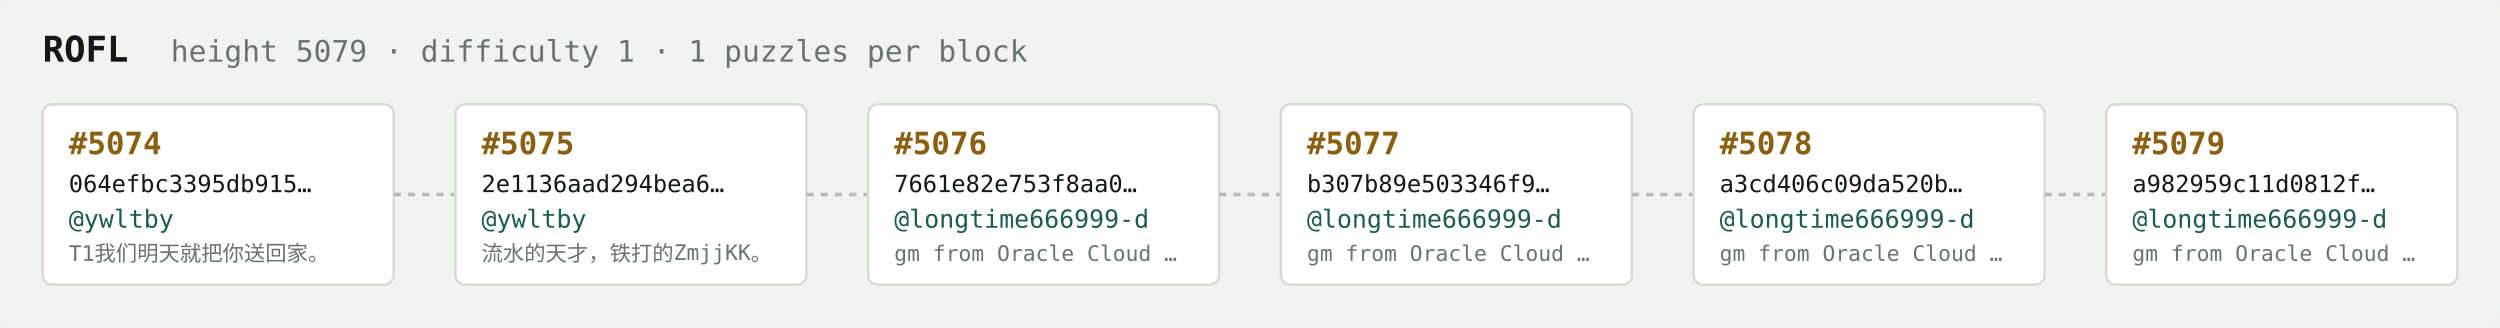
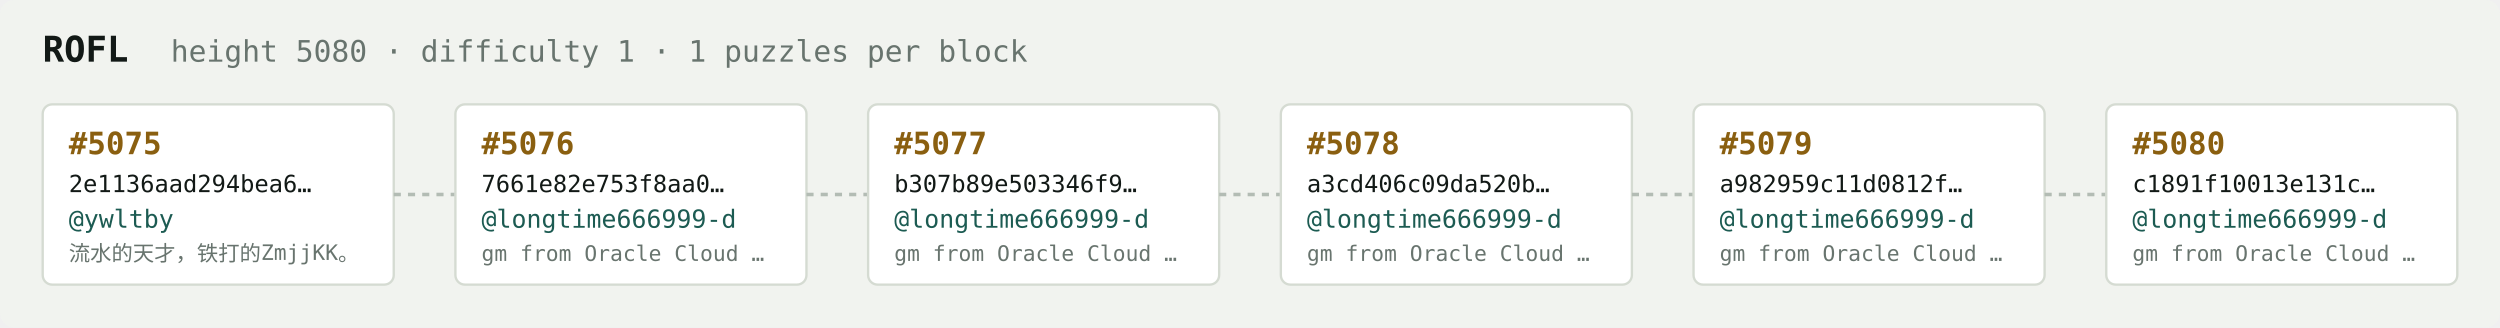
<svg xmlns="http://www.w3.org/2000/svg" width="1054" height="138" viewBox="0 0 1054 138" font-family="ui-monospace,SFMono-Regular,Menlo,monospace">
  <rect fill="#f1f3ef" width="1054" height="138" rx="6" />
  <text x="18" y="26" fill="#121916" font-size="15" font-weight="700">ROFL</text>
-   <text x="72" y="26" fill="#68746e" font-size="12.5">height 5079 · difficulty 1 · 1 puzzles per block</text>
+   <text x="72" y="26" fill="#68746e" font-size="12.5">height 5080 · difficulty 1 · 1 puzzles per block</text>
  <rect x="18" y="44" width="148" height="76" rx="4" fill="#ffffff" stroke="#d5dbd2" stroke-width="1" />
-   <text x="29" y="65" fill="#8a5f10" font-size="13" font-weight="700">#5074</text>
-   <text x="29" y="81" fill="#121916" font-size="10">064efbc3395db915…</text>
+   <text x="29" y="65" fill="#8a5f10" font-size="13" font-weight="700">#5075</text>
+   <text x="29" y="81" fill="#121916" font-size="10">2e1136aad294bea6…</text>
  <text x="29" y="96" fill="#1c5b52" font-size="10.5">@ywltby</text>
-   <text x="29" y="110" fill="#68746e" font-size="9">T1我们明天就把你送回家。</text>
+   <text x="29" y="110" fill="#68746e" font-size="9">流水的天才，铁打的ZmjjKK。</text>
  <line x1="166" y1="82.0" x2="192" y2="82.0" stroke="#b3bcb4" stroke-width="1.5" stroke-dasharray="3 3" />
  <rect x="192" y="44" width="148" height="76" rx="4" fill="#ffffff" stroke="#d5dbd2" stroke-width="1" />
-   <text x="203" y="65" fill="#8a5f10" font-size="13" font-weight="700">#5075</text>
-   <text x="203" y="81" fill="#121916" font-size="10">2e1136aad294bea6…</text>
-   <text x="203" y="96" fill="#1c5b52" font-size="10.5">@ywltby</text>
-   <text x="203" y="110" fill="#68746e" font-size="9">流水的天才，铁打的ZmjjKK。</text>
+   <text x="203" y="65" fill="#8a5f10" font-size="13" font-weight="700">#5076</text>
+   <text x="203" y="81" fill="#121916" font-size="10">7661e82e753f8aa0…</text>
+   <text x="203" y="96" fill="#1c5b52" font-size="10.5">@longtime666999-d</text>
+   <text x="203" y="110" fill="#68746e" font-size="9">gm from Oracle Cloud …</text>
  <line x1="340" y1="82.0" x2="366" y2="82.0" stroke="#b3bcb4" stroke-width="1.5" stroke-dasharray="3 3" />
  <rect x="366" y="44" width="148" height="76" rx="4" fill="#ffffff" stroke="#d5dbd2" stroke-width="1" />
-   <text x="377" y="65" fill="#8a5f10" font-size="13" font-weight="700">#5076</text>
-   <text x="377" y="81" fill="#121916" font-size="10">7661e82e753f8aa0…</text>
+   <text x="377" y="65" fill="#8a5f10" font-size="13" font-weight="700">#5077</text>
+   <text x="377" y="81" fill="#121916" font-size="10">b307b89e503346f9…</text>
  <text x="377" y="96" fill="#1c5b52" font-size="10.5">@longtime666999-d</text>
  <text x="377" y="110" fill="#68746e" font-size="9">gm from Oracle Cloud …</text>
  <line x1="514" y1="82.0" x2="540" y2="82.0" stroke="#b3bcb4" stroke-width="1.5" stroke-dasharray="3 3" />
  <rect x="540" y="44" width="148" height="76" rx="4" fill="#ffffff" stroke="#d5dbd2" stroke-width="1" />
-   <text x="551" y="65" fill="#8a5f10" font-size="13" font-weight="700">#5077</text>
-   <text x="551" y="81" fill="#121916" font-size="10">b307b89e503346f9…</text>
+   <text x="551" y="65" fill="#8a5f10" font-size="13" font-weight="700">#5078</text>
+   <text x="551" y="81" fill="#121916" font-size="10">a3cd406c09da520b…</text>
  <text x="551" y="96" fill="#1c5b52" font-size="10.5">@longtime666999-d</text>
  <text x="551" y="110" fill="#68746e" font-size="9">gm from Oracle Cloud …</text>
  <line x1="688" y1="82.0" x2="714" y2="82.0" stroke="#b3bcb4" stroke-width="1.5" stroke-dasharray="3 3" />
  <rect x="714" y="44" width="148" height="76" rx="4" fill="#ffffff" stroke="#d5dbd2" stroke-width="1" />
-   <text x="725" y="65" fill="#8a5f10" font-size="13" font-weight="700">#5078</text>
-   <text x="725" y="81" fill="#121916" font-size="10">a3cd406c09da520b…</text>
+   <text x="725" y="65" fill="#8a5f10" font-size="13" font-weight="700">#5079</text>
+   <text x="725" y="81" fill="#121916" font-size="10">a982959c11d0812f…</text>
  <text x="725" y="96" fill="#1c5b52" font-size="10.5">@longtime666999-d</text>
  <text x="725" y="110" fill="#68746e" font-size="9">gm from Oracle Cloud …</text>
  <line x1="862" y1="82.0" x2="888" y2="82.0" stroke="#b3bcb4" stroke-width="1.5" stroke-dasharray="3 3" />
  <rect x="888" y="44" width="148" height="76" rx="4" fill="#ffffff" stroke="#d5dbd2" stroke-width="1" />
-   <text x="899" y="65" fill="#8a5f10" font-size="13" font-weight="700">#5079</text>
-   <text x="899" y="81" fill="#121916" font-size="10">a982959c11d0812f…</text>
+   <text x="899" y="65" fill="#8a5f10" font-size="13" font-weight="700">#5080</text>
+   <text x="899" y="81" fill="#121916" font-size="10">c1891f10013e131c…</text>
  <text x="899" y="96" fill="#1c5b52" font-size="10.5">@longtime666999-d</text>
  <text x="899" y="110" fill="#68746e" font-size="9">gm from Oracle Cloud …</text>
</svg>
